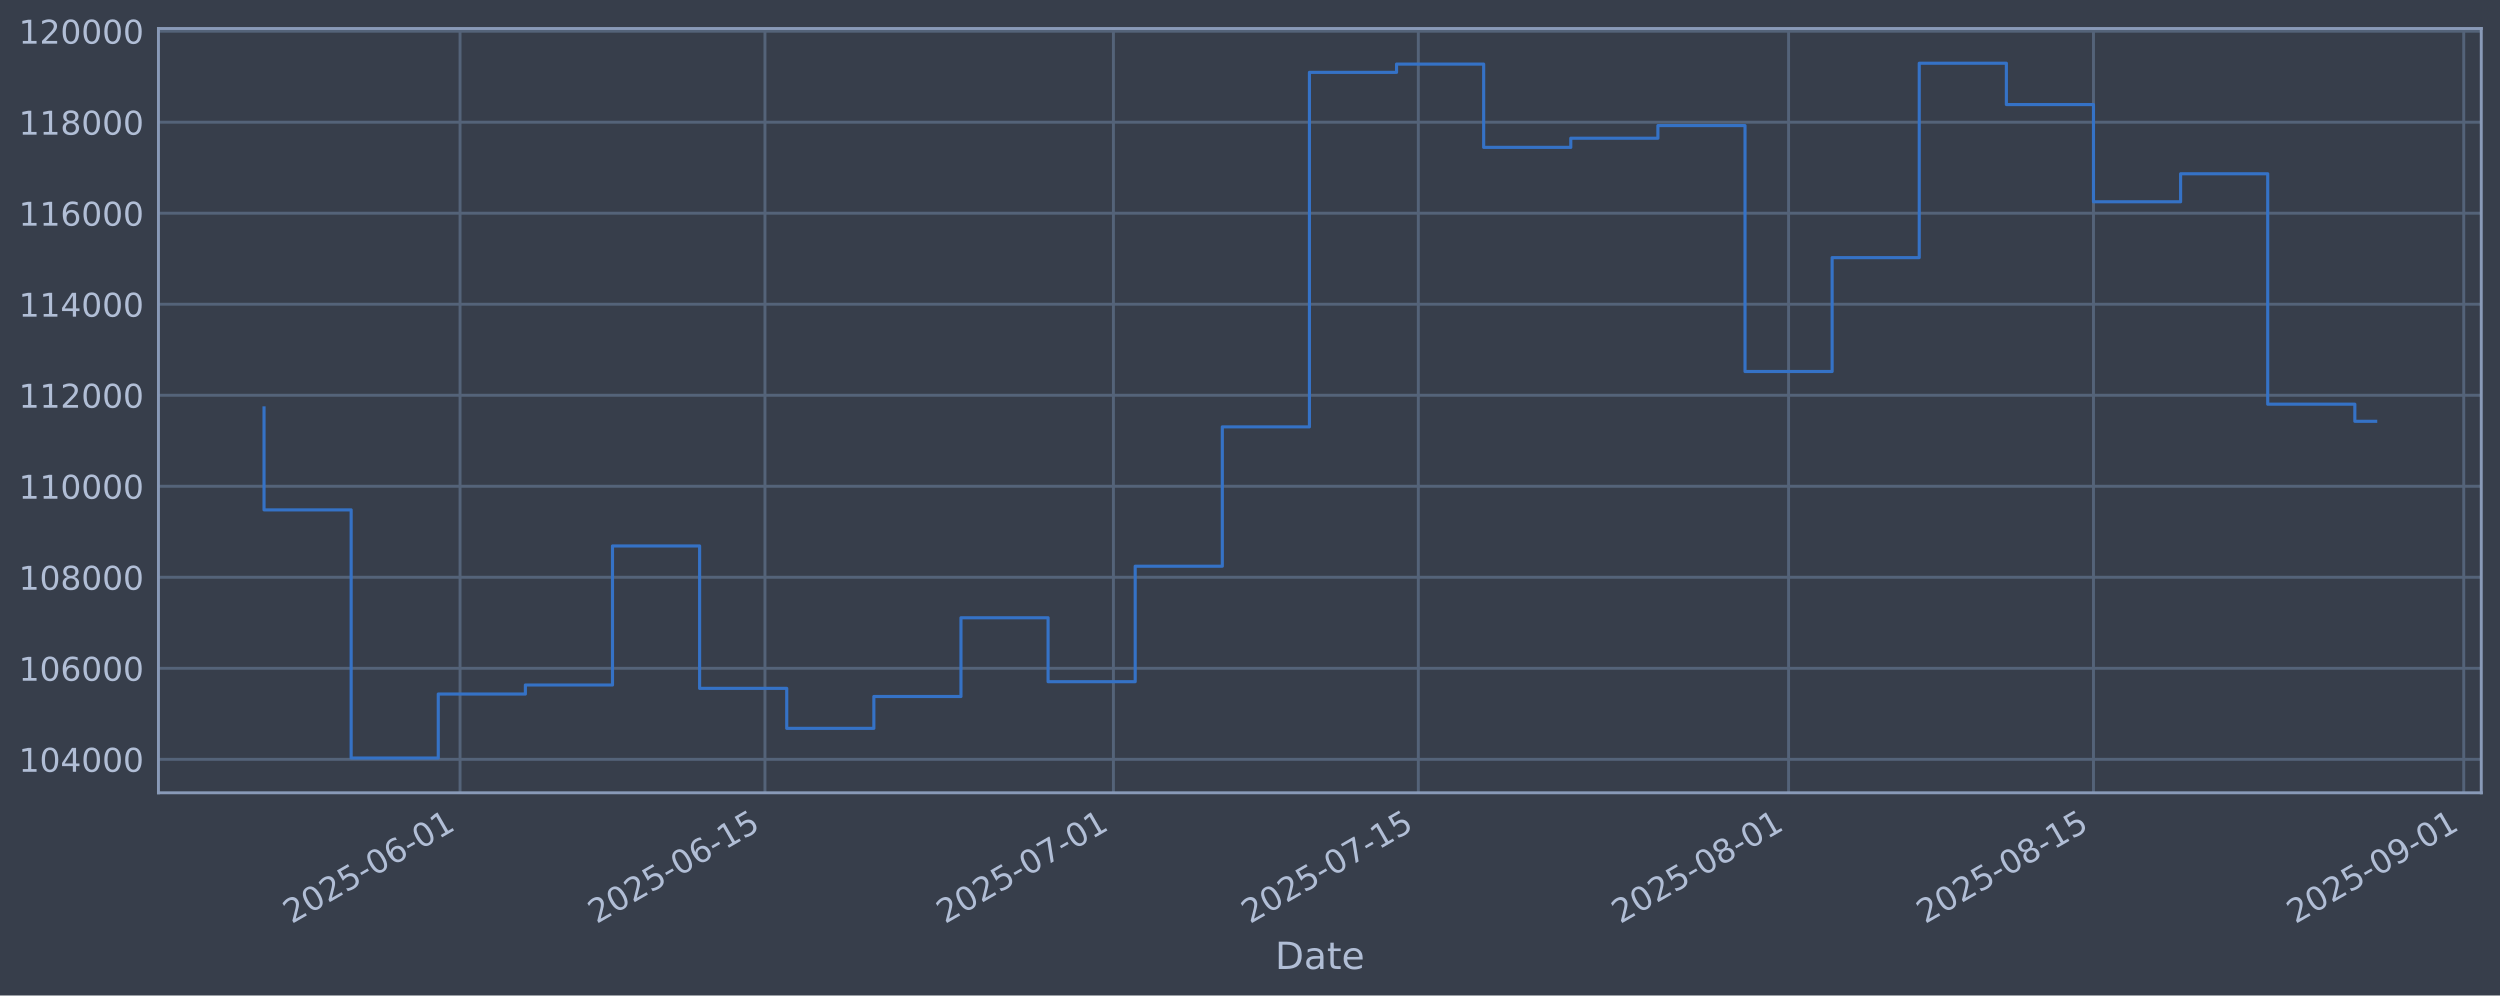
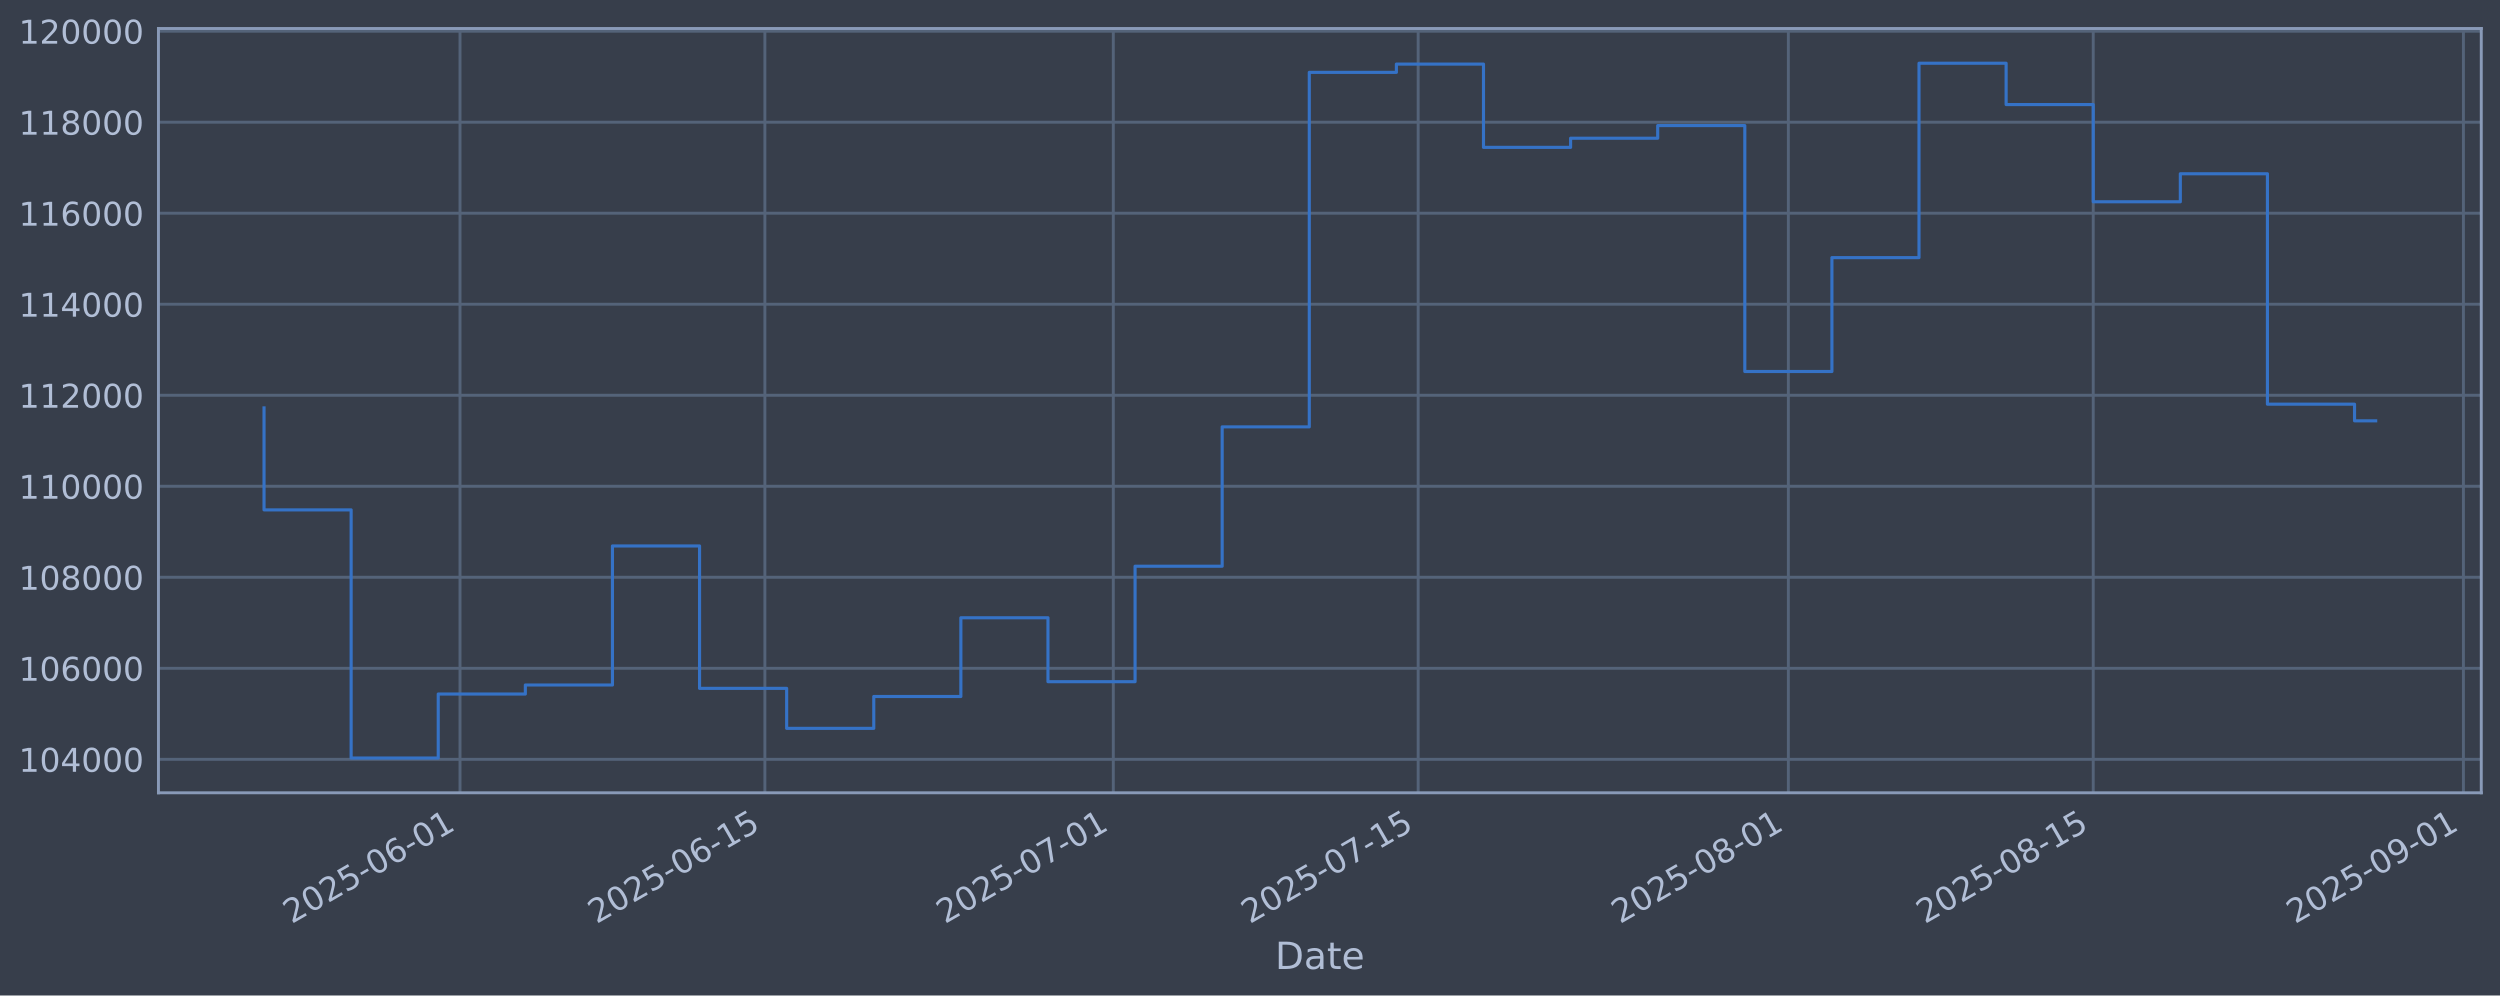
<svg xmlns="http://www.w3.org/2000/svg" xmlns:xlink="http://www.w3.org/1999/xlink" width="960.9pt" height="382.628pt" viewBox="0 0 960.9 382.628" version="1.1">
  <defs>
    <style type="text/css">*{stroke-linejoin: round; stroke-linecap: butt}</style>
  </defs>
  <g id="figure_1">
    <g id="patch_1">
      <path d="M 0 382.628  L 960.9 382.628  L 960.9 0  L 0 0  z " style="fill: #373e4b" />
    </g>
    <g id="axes_1">
      <g id="patch_2">
        <path d="M 60.901 304.718  L 953.701 304.718  L 953.701 10.958  L 60.901 10.958  z " style="fill: #373e4b" />
      </g>
      <g id="matplotlib.axis_1">
        <g id="xtick_1">
          <g id="line2d_1">
-             <path d="M 176.822 304.718  L 176.822 10.958  " clip-path="url(#p26348825d2)" style="fill: none; stroke: #546379; stroke-width: 1.12; stroke-linecap: square" />
+             <path d="M 176.811 304.718  L 176.811 10.958  " clip-path="url(#p5492dfae6a)" style="fill: none; stroke: #546379; stroke-width: 1.12; stroke-linecap: square" />
          </g>
          <g id="line2d_2" />
          <g id="text_1">
-             <g style="fill: #b1bed6" transform="translate(112.0963 355.2226) rotate(-30) scale(0.126 -0.126)">
+             <g style="fill: #b1bed6" transform="translate(112.0856 355.2226) rotate(-30) scale(0.126 -0.126)">
              <defs>
                <path id="DejaVuSans-32" d="M 1228 531  L 3431 531  L 3431 0  L 469 0  L 469 531  Q 828 903 1448 1529  Q 2069 2156 2228 2338  Q 2531 2678 2651 2914  Q 2772 3150 2772 3378  Q 2772 3750 2511 3984  Q 2250 4219 1831 4219  Q 1534 4219 1204 4116  Q 875 4013 500 3803  L 500 4441  Q 881 4594 1212 4672  Q 1544 4750 1819 4750  Q 2544 4750 2975 4387  Q 3406 4025 3406 3419  Q 3406 3131 3298 2873  Q 3191 2616 2906 2266  Q 2828 2175 2409 1742  Q 1991 1309 1228 531  z " transform="scale(0.015625)" />
                <path id="DejaVuSans-30" d="M 2034 4250  Q 1547 4250 1301 3770  Q 1056 3291 1056 2328  Q 1056 1369 1301 889  Q 1547 409 2034 409  Q 2525 409 2770 889  Q 3016 1369 3016 2328  Q 3016 3291 2770 3770  Q 2525 4250 2034 4250  z M 2034 4750  Q 2819 4750 3233 4129  Q 3647 3509 3647 2328  Q 3647 1150 3233 529  Q 2819 -91 2034 -91  Q 1250 -91 836 529  Q 422 1150 422 2328  Q 422 3509 836 4129  Q 1250 4750 2034 4750  z " transform="scale(0.015625)" />
                <path id="DejaVuSans-35" d="M 691 4666  L 3169 4666  L 3169 4134  L 1269 4134  L 1269 2991  Q 1406 3038 1543 3061  Q 1681 3084 1819 3084  Q 2600 3084 3056 2656  Q 3513 2228 3513 1497  Q 3513 744 3044 326  Q 2575 -91 1722 -91  Q 1428 -91 1123 -41  Q 819 9 494 109  L 494 744  Q 775 591 1075 516  Q 1375 441 1709 441  Q 2250 441 2565 725  Q 2881 1009 2881 1497  Q 2881 1984 2565 2268  Q 2250 2553 1709 2553  Q 1456 2553 1204 2497  Q 953 2441 691 2322  L 691 4666  z " transform="scale(0.015625)" />
                <path id="DejaVuSans-2d" d="M 313 2009  L 1997 2009  L 1997 1497  L 313 1497  L 313 2009  z " transform="scale(0.015625)" />
                <path id="DejaVuSans-36" d="M 2113 2584  Q 1688 2584 1439 2293  Q 1191 2003 1191 1497  Q 1191 994 1439 701  Q 1688 409 2113 409  Q 2538 409 2786 701  Q 3034 994 3034 1497  Q 3034 2003 2786 2293  Q 2538 2584 2113 2584  z M 3366 4563  L 3366 3988  Q 3128 4100 2886 4159  Q 2644 4219 2406 4219  Q 1781 4219 1451 3797  Q 1122 3375 1075 2522  Q 1259 2794 1537 2939  Q 1816 3084 2150 3084  Q 2853 3084 3261 2657  Q 3669 2231 3669 1497  Q 3669 778 3244 343  Q 2819 -91 2113 -91  Q 1303 -91 875 529  Q 447 1150 447 2328  Q 447 3434 972 4092  Q 1497 4750 2381 4750  Q 2619 4750 2861 4703  Q 3103 4656 3366 4563  z " transform="scale(0.015625)" />
                <path id="DejaVuSans-31" d="M 794 531  L 1825 531  L 1825 4091  L 703 3866  L 703 4441  L 1819 4666  L 2450 4666  L 2450 531  L 3481 531  L 3481 0  L 794 0  L 794 531  z " transform="scale(0.015625)" />
              </defs>
              <use xlink:href="#DejaVuSans-32" />
              <use xlink:href="#DejaVuSans-30" transform="translate(63.62305 0)" />
              <use xlink:href="#DejaVuSans-32" transform="translate(127.2461 0)" />
              <use xlink:href="#DejaVuSans-35" transform="translate(190.8691 0)" />
              <use xlink:href="#DejaVuSans-2d" transform="translate(254.4922 0)" />
              <use xlink:href="#DejaVuSans-30" transform="translate(290.5762 0)" />
              <use xlink:href="#DejaVuSans-36" transform="translate(354.1992 0)" />
              <use xlink:href="#DejaVuSans-2d" transform="translate(417.8223 0)" />
              <use xlink:href="#DejaVuSans-30" transform="translate(453.9062 0)" />
              <use xlink:href="#DejaVuSans-31" transform="translate(517.5293 0)" />
            </g>
          </g>
        </g>
        <g id="xtick_2">
          <g id="line2d_3">
-             <path d="M 294.017 304.718  L 294.017 10.958  " clip-path="url(#p26348825d2)" style="fill: none; stroke: #546379; stroke-width: 1.12; stroke-linecap: square" />
+             <path d="M 293.989 304.718  L 293.989 10.958  " clip-path="url(#p5492dfae6a)" style="fill: none; stroke: #546379; stroke-width: 1.12; stroke-linecap: square" />
          </g>
          <g id="line2d_4" />
          <g id="text_2">
-             <g style="fill: #b1bed6" transform="translate(229.2911 355.2226) rotate(-30) scale(0.126 -0.126)">
+             <g style="fill: #b1bed6" transform="translate(229.2638 355.2226) rotate(-30) scale(0.126 -0.126)">
              <use xlink:href="#DejaVuSans-32" />
              <use xlink:href="#DejaVuSans-30" transform="translate(63.62305 0)" />
              <use xlink:href="#DejaVuSans-32" transform="translate(127.2461 0)" />
              <use xlink:href="#DejaVuSans-35" transform="translate(190.8691 0)" />
              <use xlink:href="#DejaVuSans-2d" transform="translate(254.4922 0)" />
              <use xlink:href="#DejaVuSans-30" transform="translate(290.5762 0)" />
              <use xlink:href="#DejaVuSans-36" transform="translate(354.1992 0)" />
              <use xlink:href="#DejaVuSans-2d" transform="translate(417.8223 0)" />
              <use xlink:href="#DejaVuSans-31" transform="translate(453.9062 0)" />
              <use xlink:href="#DejaVuSans-35" transform="translate(517.5293 0)" />
            </g>
          </g>
        </g>
        <g id="xtick_3">
          <g id="line2d_5">
-             <path d="M 427.953 304.718  L 427.953 10.958  " clip-path="url(#p26348825d2)" style="fill: none; stroke: #546379; stroke-width: 1.12; stroke-linecap: square" />
+             <path d="M 427.907 304.718  L 427.907 10.958  " clip-path="url(#p5492dfae6a)" style="fill: none; stroke: #546379; stroke-width: 1.12; stroke-linecap: square" />
          </g>
          <g id="line2d_6" />
          <g id="text_3">
-             <g style="fill: #b1bed6" transform="translate(363.2279 355.2226) rotate(-30) scale(0.126 -0.126)">
+             <g style="fill: #b1bed6" transform="translate(363.1816 355.2226) rotate(-30) scale(0.126 -0.126)">
              <defs>
                <path id="DejaVuSans-37" d="M 525 4666  L 3525 4666  L 3525 4397  L 1831 0  L 1172 0  L 2766 4134  L 525 4134  L 525 4666  z " transform="scale(0.015625)" />
              </defs>
              <use xlink:href="#DejaVuSans-32" />
              <use xlink:href="#DejaVuSans-30" transform="translate(63.62305 0)" />
              <use xlink:href="#DejaVuSans-32" transform="translate(127.2461 0)" />
              <use xlink:href="#DejaVuSans-35" transform="translate(190.8691 0)" />
              <use xlink:href="#DejaVuSans-2d" transform="translate(254.4922 0)" />
              <use xlink:href="#DejaVuSans-30" transform="translate(290.5762 0)" />
              <use xlink:href="#DejaVuSans-37" transform="translate(354.1992 0)" />
              <use xlink:href="#DejaVuSans-2d" transform="translate(417.8223 0)" />
              <use xlink:href="#DejaVuSans-30" transform="translate(453.9062 0)" />
              <use xlink:href="#DejaVuSans-31" transform="translate(517.5293 0)" />
            </g>
          </g>
        </g>
        <g id="xtick_4">
          <g id="line2d_7">
-             <path d="M 545.148 304.718  L 545.148 10.958  " clip-path="url(#p26348825d2)" style="fill: none; stroke: #546379; stroke-width: 1.12; stroke-linecap: square" />
+             <path d="M 545.085 304.718  L 545.085 10.958  " clip-path="url(#p5492dfae6a)" style="fill: none; stroke: #546379; stroke-width: 1.12; stroke-linecap: square" />
          </g>
          <g id="line2d_8" />
          <g id="text_4">
-             <g style="fill: #b1bed6" transform="translate(480.4227 355.2226) rotate(-30) scale(0.126 -0.126)">
+             <g style="fill: #b1bed6" transform="translate(480.3598 355.2226) rotate(-30) scale(0.126 -0.126)">
              <use xlink:href="#DejaVuSans-32" />
              <use xlink:href="#DejaVuSans-30" transform="translate(63.62305 0)" />
              <use xlink:href="#DejaVuSans-32" transform="translate(127.2461 0)" />
              <use xlink:href="#DejaVuSans-35" transform="translate(190.8691 0)" />
              <use xlink:href="#DejaVuSans-2d" transform="translate(254.4922 0)" />
              <use xlink:href="#DejaVuSans-30" transform="translate(290.5762 0)" />
              <use xlink:href="#DejaVuSans-37" transform="translate(354.1992 0)" />
              <use xlink:href="#DejaVuSans-2d" transform="translate(417.8223 0)" />
              <use xlink:href="#DejaVuSans-31" transform="translate(453.9062 0)" />
              <use xlink:href="#DejaVuSans-35" transform="translate(517.5293 0)" />
            </g>
          </g>
        </g>
        <g id="xtick_5">
          <g id="line2d_9">
-             <path d="M 687.456 304.718  L 687.456 10.958  " clip-path="url(#p26348825d2)" style="fill: none; stroke: #546379; stroke-width: 1.12; stroke-linecap: square" />
+             <path d="M 687.373 304.718  L 687.373 10.958  " clip-path="url(#p5492dfae6a)" style="fill: none; stroke: #546379; stroke-width: 1.12; stroke-linecap: square" />
          </g>
          <g id="line2d_10" />
          <g id="text_5">
-             <g style="fill: #b1bed6" transform="translate(622.7306 355.2226) rotate(-30) scale(0.126 -0.126)">
+             <g style="fill: #b1bed6" transform="translate(622.6475 355.2226) rotate(-30) scale(0.126 -0.126)">
              <defs>
                <path id="DejaVuSans-38" d="M 2034 2216  Q 1584 2216 1326 1975  Q 1069 1734 1069 1313  Q 1069 891 1326 650  Q 1584 409 2034 409  Q 2484 409 2743 651  Q 3003 894 3003 1313  Q 3003 1734 2745 1975  Q 2488 2216 2034 2216  z M 1403 2484  Q 997 2584 770 2862  Q 544 3141 544 3541  Q 544 4100 942 4425  Q 1341 4750 2034 4750  Q 2731 4750 3128 4425  Q 3525 4100 3525 3541  Q 3525 3141 3298 2862  Q 3072 2584 2669 2484  Q 3125 2378 3379 2068  Q 3634 1759 3634 1313  Q 3634 634 3220 271  Q 2806 -91 2034 -91  Q 1263 -91 848 271  Q 434 634 434 1313  Q 434 1759 690 2068  Q 947 2378 1403 2484  z M 1172 3481  Q 1172 3119 1398 2916  Q 1625 2713 2034 2713  Q 2441 2713 2670 2916  Q 2900 3119 2900 3481  Q 2900 3844 2670 4047  Q 2441 4250 2034 4250  Q 1625 4250 1398 4047  Q 1172 3844 1172 3481  z " transform="scale(0.015625)" />
              </defs>
              <use xlink:href="#DejaVuSans-32" />
              <use xlink:href="#DejaVuSans-30" transform="translate(63.62305 0)" />
              <use xlink:href="#DejaVuSans-32" transform="translate(127.2461 0)" />
              <use xlink:href="#DejaVuSans-35" transform="translate(190.8691 0)" />
              <use xlink:href="#DejaVuSans-2d" transform="translate(254.4922 0)" />
              <use xlink:href="#DejaVuSans-30" transform="translate(290.5762 0)" />
              <use xlink:href="#DejaVuSans-38" transform="translate(354.1992 0)" />
              <use xlink:href="#DejaVuSans-2d" transform="translate(417.8223 0)" />
              <use xlink:href="#DejaVuSans-30" transform="translate(453.9062 0)" />
              <use xlink:href="#DejaVuSans-31" transform="translate(517.5293 0)" />
            </g>
          </g>
        </g>
        <g id="xtick_6">
          <g id="line2d_11">
-             <path d="M 804.651 304.718  L 804.651 10.958  " clip-path="url(#p26348825d2)" style="fill: none; stroke: #546379; stroke-width: 1.12; stroke-linecap: square" />
+             <path d="M 804.551 304.718  L 804.551 10.958  " clip-path="url(#p5492dfae6a)" style="fill: none; stroke: #546379; stroke-width: 1.12; stroke-linecap: square" />
          </g>
          <g id="line2d_12" />
          <g id="text_6">
-             <g style="fill: #b1bed6" transform="translate(739.9254 355.2226) rotate(-30) scale(0.126 -0.126)">
+             <g style="fill: #b1bed6" transform="translate(739.8257 355.2226) rotate(-30) scale(0.126 -0.126)">
              <use xlink:href="#DejaVuSans-32" />
              <use xlink:href="#DejaVuSans-30" transform="translate(63.62305 0)" />
              <use xlink:href="#DejaVuSans-32" transform="translate(127.2461 0)" />
              <use xlink:href="#DejaVuSans-35" transform="translate(190.8691 0)" />
              <use xlink:href="#DejaVuSans-2d" transform="translate(254.4922 0)" />
              <use xlink:href="#DejaVuSans-30" transform="translate(290.5762 0)" />
              <use xlink:href="#DejaVuSans-38" transform="translate(354.1992 0)" />
              <use xlink:href="#DejaVuSans-2d" transform="translate(417.8223 0)" />
              <use xlink:href="#DejaVuSans-31" transform="translate(453.9062 0)" />
              <use xlink:href="#DejaVuSans-35" transform="translate(517.5293 0)" />
            </g>
          </g>
        </g>
        <g id="xtick_7">
          <g id="line2d_13">
-             <path d="M 946.959 304.718  L 946.959 10.958  " clip-path="url(#p26348825d2)" style="fill: none; stroke: #546379; stroke-width: 1.12; stroke-linecap: square" />
+             <path d="M 946.839 304.718  L 946.839 10.958  " clip-path="url(#p5492dfae6a)" style="fill: none; stroke: #546379; stroke-width: 1.12; stroke-linecap: square" />
          </g>
          <g id="line2d_14" />
          <g id="text_7">
-             <g style="fill: #b1bed6" transform="translate(882.2333 355.2226) rotate(-30) scale(0.126 -0.126)">
+             <g style="fill: #b1bed6" transform="translate(882.1134 355.2226) rotate(-30) scale(0.126 -0.126)">
              <defs>
                <path id="DejaVuSans-39" d="M 703 97  L 703 672  Q 941 559 1184 500  Q 1428 441 1663 441  Q 2288 441 2617 861  Q 2947 1281 2994 2138  Q 2813 1869 2534 1725  Q 2256 1581 1919 1581  Q 1219 1581 811 2004  Q 403 2428 403 3163  Q 403 3881 828 4315  Q 1253 4750 1959 4750  Q 2769 4750 3195 4129  Q 3622 3509 3622 2328  Q 3622 1225 3098 567  Q 2575 -91 1691 -91  Q 1453 -91 1209 -44  Q 966 3 703 97  z M 1959 2075  Q 2384 2075 2632 2365  Q 2881 2656 2881 3163  Q 2881 3666 2632 3958  Q 2384 4250 1959 4250  Q 1534 4250 1286 3958  Q 1038 3666 1038 3163  Q 1038 2656 1286 2365  Q 1534 2075 1959 2075  z " transform="scale(0.015625)" />
              </defs>
              <use xlink:href="#DejaVuSans-32" />
              <use xlink:href="#DejaVuSans-30" transform="translate(63.62305 0)" />
              <use xlink:href="#DejaVuSans-32" transform="translate(127.2461 0)" />
              <use xlink:href="#DejaVuSans-35" transform="translate(190.8691 0)" />
              <use xlink:href="#DejaVuSans-2d" transform="translate(254.4922 0)" />
              <use xlink:href="#DejaVuSans-30" transform="translate(290.5762 0)" />
              <use xlink:href="#DejaVuSans-39" transform="translate(354.1992 0)" />
              <use xlink:href="#DejaVuSans-2d" transform="translate(417.8223 0)" />
              <use xlink:href="#DejaVuSans-30" transform="translate(453.9062 0)" />
              <use xlink:href="#DejaVuSans-31" transform="translate(517.5293 0)" />
            </g>
          </g>
        </g>
        <g id="text_8">
          <g style="fill: #b1bed6" transform="translate(490.0914 372.4337) scale(0.144 -0.144)">
            <defs>
              <path id="DejaVuSans-44" d="M 1259 4147  L 1259 519  L 2022 519  Q 2988 519 3436 956  Q 3884 1394 3884 2338  Q 3884 3275 3436 3711  Q 2988 4147 2022 4147  L 1259 4147  z M 628 4666  L 1925 4666  Q 3281 4666 3915 4102  Q 4550 3538 4550 2338  Q 4550 1131 3912 565  Q 3275 0 1925 0  L 628 0  L 628 4666  z " transform="scale(0.015625)" />
              <path id="DejaVuSans-61" d="M 2194 1759  Q 1497 1759 1228 1600  Q 959 1441 959 1056  Q 959 750 1161 570  Q 1363 391 1709 391  Q 2188 391 2477 730  Q 2766 1069 2766 1631  L 2766 1759  L 2194 1759  z M 3341 1997  L 3341 0  L 2766 0  L 2766 531  Q 2569 213 2275 61  Q 1981 -91 1556 -91  Q 1019 -91 701 211  Q 384 513 384 1019  Q 384 1609 779 1909  Q 1175 2209 1959 2209  L 2766 2209  L 2766 2266  Q 2766 2663 2505 2880  Q 2244 3097 1772 3097  Q 1472 3097 1187 3025  Q 903 2953 641 2809  L 641 3341  Q 956 3463 1253 3523  Q 1550 3584 1831 3584  Q 2591 3584 2966 3190  Q 3341 2797 3341 1997  z " transform="scale(0.015625)" />
              <path id="DejaVuSans-74" d="M 1172 4494  L 1172 3500  L 2356 3500  L 2356 3053  L 1172 3053  L 1172 1153  Q 1172 725 1289 603  Q 1406 481 1766 481  L 2356 481  L 2356 0  L 1766 0  Q 1100 0 847 248  Q 594 497 594 1153  L 594 3053  L 172 3053  L 172 3500  L 594 3500  L 594 4494  L 1172 4494  z " transform="scale(0.015625)" />
              <path id="DejaVuSans-65" d="M 3597 1894  L 3597 1613  L 953 1613  Q 991 1019 1311 708  Q 1631 397 2203 397  Q 2534 397 2845 478  Q 3156 559 3463 722  L 3463 178  Q 3153 47 2828 -22  Q 2503 -91 2169 -91  Q 1331 -91 842 396  Q 353 884 353 1716  Q 353 2575 817 3079  Q 1281 3584 2069 3584  Q 2775 3584 3186 3129  Q 3597 2675 3597 1894  z M 3022 2063  Q 3016 2534 2758 2815  Q 2500 3097 2075 3097  Q 1594 3097 1305 2825  Q 1016 2553 972 2059  L 3022 2063  z " transform="scale(0.015625)" />
            </defs>
            <use xlink:href="#DejaVuSans-44" />
            <use xlink:href="#DejaVuSans-61" transform="translate(77.00195 0)" />
            <use xlink:href="#DejaVuSans-74" transform="translate(138.2812 0)" />
            <use xlink:href="#DejaVuSans-65" transform="translate(177.4902 0)" />
          </g>
        </g>
      </g>
      <g id="matplotlib.axis_2">
        <g id="ytick_1">
          <g id="line2d_15">
-             <path d="M 60.901 291.85  L 953.701 291.85  " clip-path="url(#p26348825d2)" style="fill: none; stroke: #546379; stroke-width: 1.12; stroke-linecap: square" />
+             <path d="M 60.901 291.85  L 953.701 291.85  " clip-path="url(#p5492dfae6a)" style="fill: none; stroke: #546379; stroke-width: 1.12; stroke-linecap: square" />
          </g>
          <g id="line2d_16" />
          <g id="text_9">
            <g style="fill: #b1bed6" transform="translate(7.2 296.6367) scale(0.126 -0.126)">
              <defs>
                <path id="DejaVuSans-34" d="M 2419 4116  L 825 1625  L 2419 1625  L 2419 4116  z M 2253 4666  L 3047 4666  L 3047 1625  L 3713 1625  L 3713 1100  L 3047 1100  L 3047 0  L 2419 0  L 2419 1100  L 313 1100  L 313 1709  L 2253 4666  z " transform="scale(0.015625)" />
              </defs>
              <use xlink:href="#DejaVuSans-31" />
              <use xlink:href="#DejaVuSans-30" transform="translate(63.62305 0)" />
              <use xlink:href="#DejaVuSans-34" transform="translate(127.2461 0)" />
              <use xlink:href="#DejaVuSans-30" transform="translate(190.8691 0)" />
              <use xlink:href="#DejaVuSans-30" transform="translate(254.4922 0)" />
              <use xlink:href="#DejaVuSans-30" transform="translate(318.1152 0)" />
            </g>
          </g>
        </g>
        <g id="ytick_2">
          <g id="line2d_17">
-             <path d="M 60.901 256.867  L 953.701 256.867  " clip-path="url(#p26348825d2)" style="fill: none; stroke: #546379; stroke-width: 1.12; stroke-linecap: square" />
+             <path d="M 60.901 256.867  L 953.701 256.867  " clip-path="url(#p5492dfae6a)" style="fill: none; stroke: #546379; stroke-width: 1.12; stroke-linecap: square" />
          </g>
          <g id="line2d_18" />
          <g id="text_10">
            <g style="fill: #b1bed6" transform="translate(7.2 261.6538) scale(0.126 -0.126)">
              <use xlink:href="#DejaVuSans-31" />
              <use xlink:href="#DejaVuSans-30" transform="translate(63.62305 0)" />
              <use xlink:href="#DejaVuSans-36" transform="translate(127.2461 0)" />
              <use xlink:href="#DejaVuSans-30" transform="translate(190.8691 0)" />
              <use xlink:href="#DejaVuSans-30" transform="translate(254.4922 0)" />
              <use xlink:href="#DejaVuSans-30" transform="translate(318.1152 0)" />
            </g>
          </g>
        </g>
        <g id="ytick_3">
          <g id="line2d_19">
-             <path d="M 60.901 221.884  L 953.701 221.884  " clip-path="url(#p26348825d2)" style="fill: none; stroke: #546379; stroke-width: 1.12; stroke-linecap: square" />
+             <path d="M 60.901 221.884  L 953.701 221.884  " clip-path="url(#p5492dfae6a)" style="fill: none; stroke: #546379; stroke-width: 1.12; stroke-linecap: square" />
          </g>
          <g id="line2d_20" />
          <g id="text_11">
            <g style="fill: #b1bed6" transform="translate(7.2 226.671) scale(0.126 -0.126)">
              <use xlink:href="#DejaVuSans-31" />
              <use xlink:href="#DejaVuSans-30" transform="translate(63.62305 0)" />
              <use xlink:href="#DejaVuSans-38" transform="translate(127.2461 0)" />
              <use xlink:href="#DejaVuSans-30" transform="translate(190.8691 0)" />
              <use xlink:href="#DejaVuSans-30" transform="translate(254.4922 0)" />
              <use xlink:href="#DejaVuSans-30" transform="translate(318.1152 0)" />
            </g>
          </g>
        </g>
        <g id="ytick_4">
          <g id="line2d_21">
-             <path d="M 60.901 186.901  L 953.701 186.901  " clip-path="url(#p26348825d2)" style="fill: none; stroke: #546379; stroke-width: 1.12; stroke-linecap: square" />
+             <path d="M 60.901 186.901  L 953.701 186.901  " clip-path="url(#p5492dfae6a)" style="fill: none; stroke: #546379; stroke-width: 1.12; stroke-linecap: square" />
          </g>
          <g id="line2d_22" />
          <g id="text_12">
            <g style="fill: #b1bed6" transform="translate(7.2 191.6882) scale(0.126 -0.126)">
              <use xlink:href="#DejaVuSans-31" />
              <use xlink:href="#DejaVuSans-31" transform="translate(63.62305 0)" />
              <use xlink:href="#DejaVuSans-30" transform="translate(127.2461 0)" />
              <use xlink:href="#DejaVuSans-30" transform="translate(190.8691 0)" />
              <use xlink:href="#DejaVuSans-30" transform="translate(254.4922 0)" />
              <use xlink:href="#DejaVuSans-30" transform="translate(318.1152 0)" />
            </g>
          </g>
        </g>
        <g id="ytick_5">
          <g id="line2d_23">
-             <path d="M 60.901 151.918  L 953.701 151.918  " clip-path="url(#p26348825d2)" style="fill: none; stroke: #546379; stroke-width: 1.12; stroke-linecap: square" />
+             <path d="M 60.901 151.918  L 953.701 151.918  " clip-path="url(#p5492dfae6a)" style="fill: none; stroke: #546379; stroke-width: 1.12; stroke-linecap: square" />
          </g>
          <g id="line2d_24" />
          <g id="text_13">
            <g style="fill: #b1bed6" transform="translate(7.2 156.7053) scale(0.126 -0.126)">
              <use xlink:href="#DejaVuSans-31" />
              <use xlink:href="#DejaVuSans-31" transform="translate(63.62305 0)" />
              <use xlink:href="#DejaVuSans-32" transform="translate(127.2461 0)" />
              <use xlink:href="#DejaVuSans-30" transform="translate(190.8691 0)" />
              <use xlink:href="#DejaVuSans-30" transform="translate(254.4922 0)" />
              <use xlink:href="#DejaVuSans-30" transform="translate(318.1152 0)" />
            </g>
          </g>
        </g>
        <g id="ytick_6">
          <g id="line2d_25">
-             <path d="M 60.901 116.936  L 953.701 116.936  " clip-path="url(#p26348825d2)" style="fill: none; stroke: #546379; stroke-width: 1.12; stroke-linecap: square" />
+             <path d="M 60.901 116.936  L 953.701 116.936  " clip-path="url(#p5492dfae6a)" style="fill: none; stroke: #546379; stroke-width: 1.12; stroke-linecap: square" />
          </g>
          <g id="line2d_26" />
          <g id="text_14">
            <g style="fill: #b1bed6" transform="translate(7.2 121.7225) scale(0.126 -0.126)">
              <use xlink:href="#DejaVuSans-31" />
              <use xlink:href="#DejaVuSans-31" transform="translate(63.62305 0)" />
              <use xlink:href="#DejaVuSans-34" transform="translate(127.2461 0)" />
              <use xlink:href="#DejaVuSans-30" transform="translate(190.8691 0)" />
              <use xlink:href="#DejaVuSans-30" transform="translate(254.4922 0)" />
              <use xlink:href="#DejaVuSans-30" transform="translate(318.1152 0)" />
            </g>
          </g>
        </g>
        <g id="ytick_7">
          <g id="line2d_27">
-             <path d="M 60.901 81.953  L 953.701 81.953  " clip-path="url(#p26348825d2)" style="fill: none; stroke: #546379; stroke-width: 1.12; stroke-linecap: square" />
+             <path d="M 60.901 81.953  L 953.701 81.953  " clip-path="url(#p5492dfae6a)" style="fill: none; stroke: #546379; stroke-width: 1.12; stroke-linecap: square" />
          </g>
          <g id="line2d_28" />
          <g id="text_15">
            <g style="fill: #b1bed6" transform="translate(7.2 86.73969) scale(0.126 -0.126)">
              <use xlink:href="#DejaVuSans-31" />
              <use xlink:href="#DejaVuSans-31" transform="translate(63.62305 0)" />
              <use xlink:href="#DejaVuSans-36" transform="translate(127.2461 0)" />
              <use xlink:href="#DejaVuSans-30" transform="translate(190.8691 0)" />
              <use xlink:href="#DejaVuSans-30" transform="translate(254.4922 0)" />
              <use xlink:href="#DejaVuSans-30" transform="translate(318.1152 0)" />
            </g>
          </g>
        </g>
        <g id="ytick_8">
          <g id="line2d_29">
-             <path d="M 60.901 46.97  L 953.701 46.97  " clip-path="url(#p26348825d2)" style="fill: none; stroke: #546379; stroke-width: 1.12; stroke-linecap: square" />
+             <path d="M 60.901 46.97  L 953.701 46.97  " clip-path="url(#p5492dfae6a)" style="fill: none; stroke: #546379; stroke-width: 1.12; stroke-linecap: square" />
          </g>
          <g id="line2d_30" />
          <g id="text_16">
            <g style="fill: #b1bed6" transform="translate(7.2 51.75686) scale(0.126 -0.126)">
              <use xlink:href="#DejaVuSans-31" />
              <use xlink:href="#DejaVuSans-31" transform="translate(63.62305 0)" />
              <use xlink:href="#DejaVuSans-38" transform="translate(127.2461 0)" />
              <use xlink:href="#DejaVuSans-30" transform="translate(190.8691 0)" />
              <use xlink:href="#DejaVuSans-30" transform="translate(254.4922 0)" />
              <use xlink:href="#DejaVuSans-30" transform="translate(318.1152 0)" />
            </g>
          </g>
        </g>
        <g id="ytick_9">
          <g id="line2d_31">
-             <path d="M 60.901 11.987  L 953.701 11.987  " clip-path="url(#p26348825d2)" style="fill: none; stroke: #546379; stroke-width: 1.12; stroke-linecap: square" />
+             <path d="M 60.901 11.987  L 953.701 11.987  " clip-path="url(#p5492dfae6a)" style="fill: none; stroke: #546379; stroke-width: 1.12; stroke-linecap: square" />
          </g>
          <g id="line2d_32" />
          <g id="text_17">
            <g style="fill: #b1bed6" transform="translate(7.2 16.77403) scale(0.126 -0.126)">
              <use xlink:href="#DejaVuSans-31" />
              <use xlink:href="#DejaVuSans-32" transform="translate(63.62305 0)" />
              <use xlink:href="#DejaVuSans-30" transform="translate(127.2461 0)" />
              <use xlink:href="#DejaVuSans-30" transform="translate(190.8691 0)" />
              <use xlink:href="#DejaVuSans-30" transform="translate(254.4922 0)" />
              <use xlink:href="#DejaVuSans-30" transform="translate(318.1152 0)" />
            </g>
          </g>
        </g>
      </g>
      <g id="line2d_33">
-         <path d="M 101.482 156.778  L 101.482 195.974  L 134.967 195.974  L 134.967 291.366  L 168.451 291.366  L 168.451 266.759  L 201.935 266.759  L 201.935 263.286  L 235.419 263.286  L 235.419 209.841  L 268.903 209.841  L 268.903 264.586  L 302.388 264.586  L 302.388 279.95  L 335.872 279.95  L 335.872 267.706  L 369.356 267.706  L 369.356 237.446  L 402.84 237.446  L 402.84 262.012  L 436.325 262.012  L 436.325 217.631  L 469.809 217.631  L 469.809 164.07  L 503.293 164.07  L 503.293 27.81  L 536.777 27.81  L 536.777 24.636  L 570.261 24.636  L 570.261 56.646  L 603.746 56.646  L 603.746 53.121  L 637.23 53.121  L 637.23 48.272  L 670.714 48.272  L 670.714 142.793  L 704.198 142.793  L 704.198 99.016  L 737.682 99.016  L 737.682 24.311  L 771.167 24.311  L 771.167 40.185  L 804.651 40.185  L 804.651 77.56  L 838.135 77.56  L 838.135 66.788  L 871.619 66.788  L 871.619 155.356  L 905.104 155.356  L 905.104 161.926  L 913.119 161.926  " clip-path="url(#p26348825d2)" style="fill: none; stroke: #3572c6; stroke-width: 1.2; stroke-linecap: square" />
+         <path d="M 101.482 156.778  L 101.482 195.974  L 134.962 195.974  L 134.962 291.366  L 168.441 291.366  L 168.441 266.759  L 201.921 266.759  L 201.921 263.286  L 235.4 263.286  L 235.4 209.841  L 268.88 209.841  L 268.88 264.586  L 302.359 264.586  L 302.359 279.95  L 335.839 279.95  L 335.839 267.706  L 369.318 267.706  L 369.318 237.446  L 402.798 237.446  L 402.798 262.012  L 436.277 262.012  L 436.277 217.631  L 469.756 217.631  L 469.756 164.07  L 503.236 164.07  L 503.236 27.81  L 536.715 27.81  L 536.715 24.636  L 570.195 24.636  L 570.195 56.646  L 603.674 56.646  L 603.674 53.121  L 637.154 53.121  L 637.154 48.272  L 670.633 48.272  L 670.633 142.793  L 704.113 142.793  L 704.113 99.016  L 737.592 99.016  L 737.592 24.311  L 771.072 24.311  L 771.072 40.185  L 804.551 40.185  L 804.551 77.56  L 838.031 77.56  L 838.031 66.788  L 871.51 66.788  L 871.51 155.356  L 904.99 155.356  L 904.99 161.742  L 913.119 161.742  " clip-path="url(#p5492dfae6a)" style="fill: none; stroke: #3572c6; stroke-width: 1.2; stroke-linecap: square" />
      </g>
      <g id="patch_3">
        <path d="M 60.901 304.718  L 60.901 10.958  " style="fill: none; stroke: #899ab8; stroke-width: 1.12; stroke-linejoin: miter; stroke-linecap: square" />
      </g>
      <g id="patch_4">
        <path d="M 953.701 304.718  L 953.701 10.958  " style="fill: none; stroke: #899ab8; stroke-width: 1.12; stroke-linejoin: miter; stroke-linecap: square" />
      </g>
      <g id="patch_5">
        <path d="M 60.901 304.718  L 953.701 304.718  " style="fill: none; stroke: #899ab8; stroke-width: 1.12; stroke-linejoin: miter; stroke-linecap: square" />
      </g>
      <g id="patch_6">
        <path d="M 60.901 10.958  L 953.701 10.958  " style="fill: none; stroke: #899ab8; stroke-width: 1.12; stroke-linejoin: miter; stroke-linecap: square" />
      </g>
    </g>
  </g>
  <defs>
-     <clipPath id="p26348825d2">
+     <clipPath id="p5492dfae6a">
      <rect x="60.901" y="10.958" width="892.8" height="293.76" />
    </clipPath>
  </defs>
</svg>
